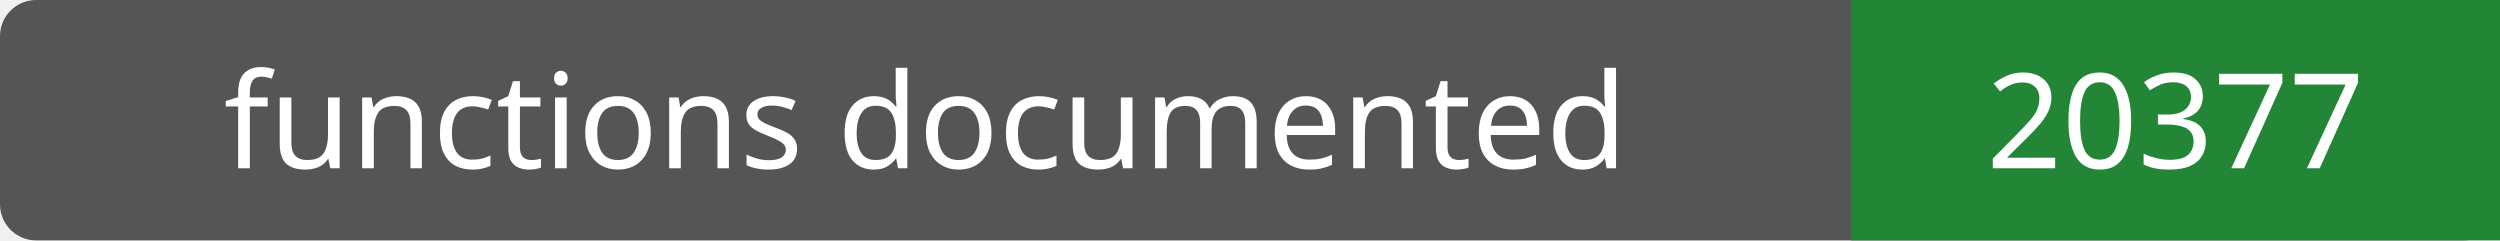
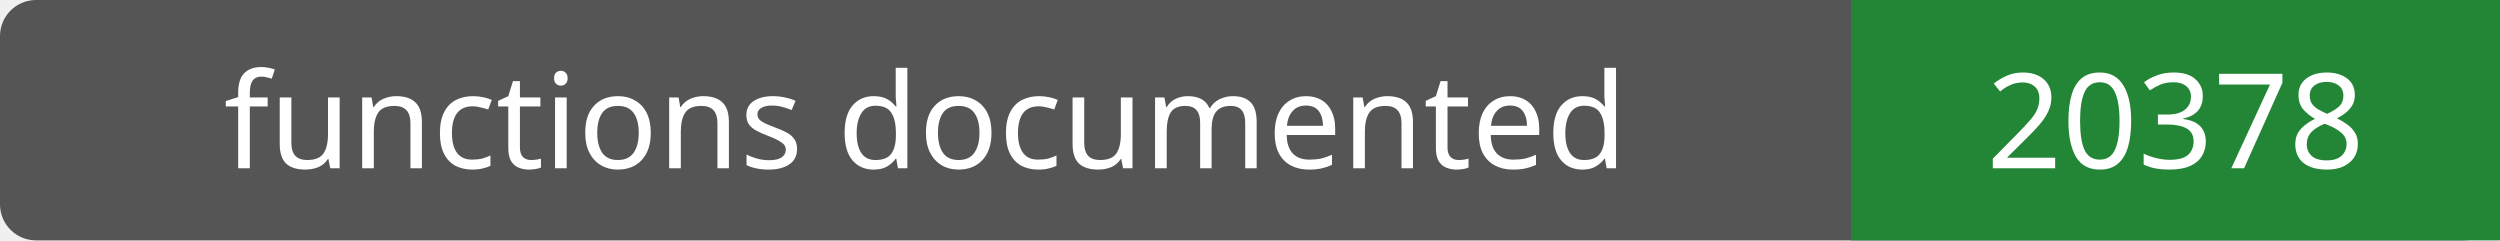
- <svg xmlns="http://www.w3.org/2000/svg" width="208" height="20" role="img" aria-label="functions documented: 20377">
+ <svg xmlns="http://www.w3.org/2000/svg" width="208" height="20" role="img" aria-label="functions documented: 20378">
  <rect width="208" height="20" rx="3" fill="#555" />
  <path fill="#238636" d="M154 0h54v20H154z" />
  <g fill="#fff" text-anchor="middle" font-family="Verdana,sans-serif" font-size="11">
    <text x="77.0" y="14">functions documented</text>
-     <text x="181.0" y="14">20377</text>
+     <text x="181.0" y="14">20378</text>
  </g>
</svg>
